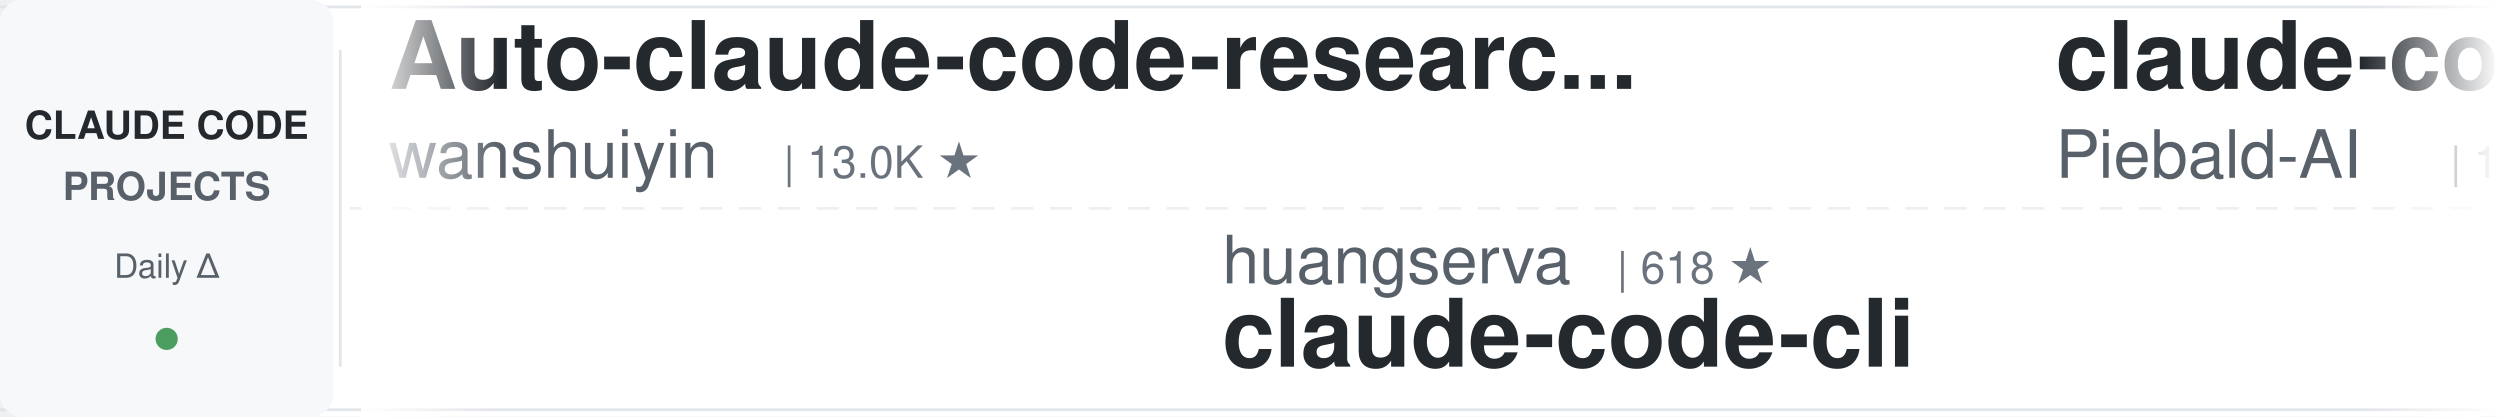
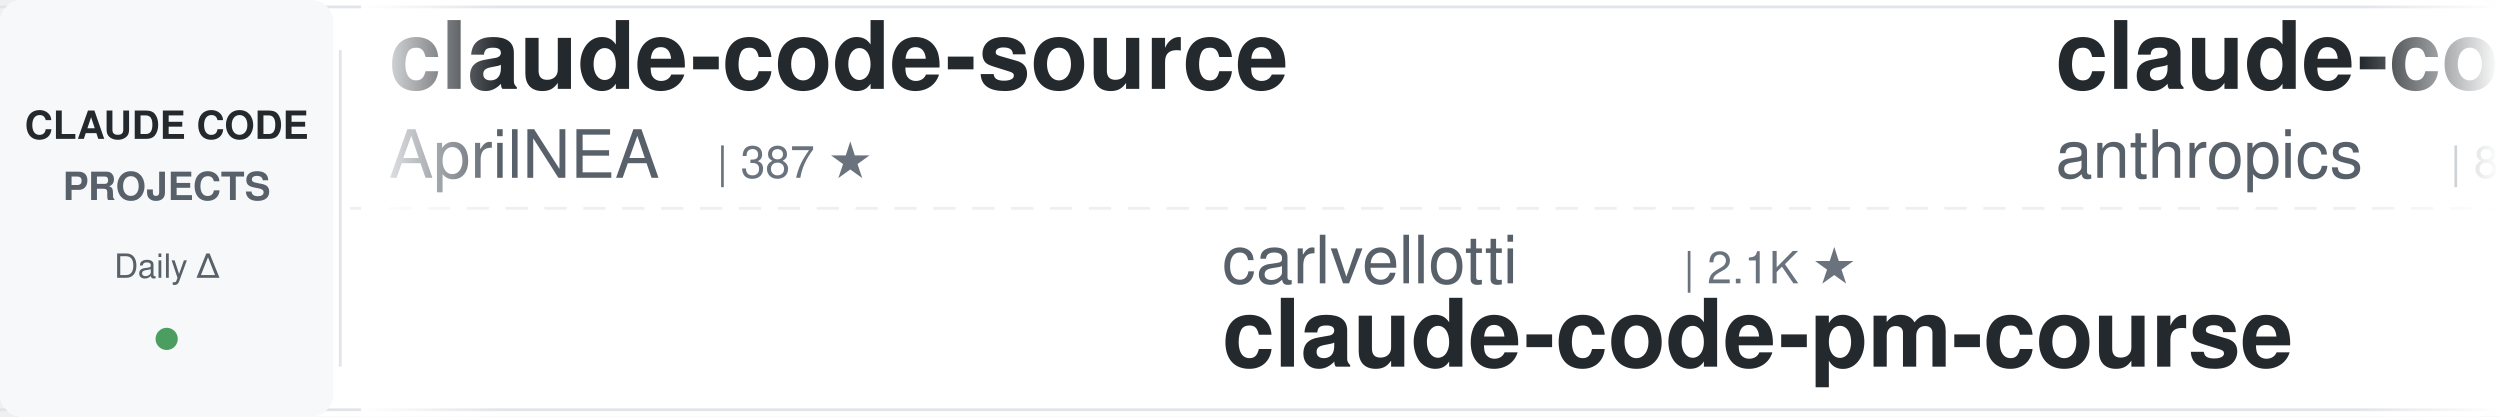
<svg xmlns="http://www.w3.org/2000/svg" width="900" height="150">
  <defs>
    <linearGradient id="leftFade" x1="0%" y1="0%" x2="100%" y2="0%">
      <stop offset="0%" style="stop-color:#ffffff;stop-opacity:1" />
      <stop offset="100%" style="stop-color:#ffffff;stop-opacity:0" />
    </linearGradient>
    <linearGradient id="rightFade" x1="0%" y1="0%" x2="100%" y2="0%">
      <stop offset="0%" style="stop-color:#ffffff;stop-opacity:0" />
      <stop offset="100%" style="stop-color:#ffffff;stop-opacity:1" />
    </linearGradient>
  </defs>
  <rect width="900" height="150" fill="#ffffff" rx="8" />
  <rect x="0" y="2" width="900" height="1" fill="#e1e4e8" />
  <rect x="0" y="147" width="900" height="1" fill="#e1e4e8" />
  <line x1="0" y1="75" x2="900" y2="75" stroke="#e1e4e8" stroke-width="1" stroke-dasharray="8 6" opacity="0.6" />
  <rect x="0" y="0" width="120" height="150" fill="#f6f8fa" rx="8" />
  <text x="60" y="50" font-family="-apple-system, BlinkMacSystemFont, 'Segoe UI', Helvetica, Arial, sans-serif" font-size="14" font-weight="600" fill="#24292e" text-anchor="middle">CLAUDE CODE</text>
  <text x="60" y="72" font-family="-apple-system, BlinkMacSystemFont, 'Segoe UI', Helvetica, Arial, sans-serif" font-size="14" font-weight="600" fill="#586069" text-anchor="middle">PROJECTS</text>
  <text x="60" y="100" font-family="-apple-system, BlinkMacSystemFont, 'Segoe UI', Helvetica, Arial, sans-serif" font-size="12" font-weight="500" fill="#586069" text-anchor="middle">Daily Δ</text>
  <circle cx="60" cy="122" r="4" fill="#22863a" opacity="0.8" />
  <rect x="122" y="18" width="1" height="114" fill="#e1e4e8" />
  <clipPath id="tickerClip">
    <rect x="130" y="0" width="770" height="150" />
  </clipPath>
  <g clip-path="url(#tickerClip)">
    <g id="tickerItems">
      <animateTransform attributeName="transform" attributeType="XML" type="translate" from="0 0" to="-3000 0" dur="54s" repeatCount="indefinite" />
      <g transform="translate(0, 0)">
-         <text x="140" y="32" font-family="-apple-system, BlinkMacSystemFont, 'Segoe UI', Helvetica, Arial, sans-serif" font-size="34" font-weight="600" fill="#24292e">Auto-claude-code-researc...</text>
-         <text x="140" y="64" font-family="-apple-system, BlinkMacSystemFont, 'Segoe UI', Helvetica, Arial, sans-serif" font-size="24" font-weight="400" fill="#586069">wanshuiyin</text>
-         <text x="282" y="64" font-family="-apple-system, BlinkMacSystemFont, 'Segoe UI', Helvetica, Arial, sans-serif" font-size="16" font-weight="500" fill="#6a737d">| 13.0K ★</text>
+         <text x="140" y="32" font-family="-apple-system, BlinkMacSystemFont, 'Segoe UI', Helvetica, Arial, sans-serif" font-size="34" font-weight="600" fill="#24292e">claude-code-source</text>
+         <text x="140" y="64" font-family="-apple-system, BlinkMacSystemFont, 'Segoe UI', Helvetica, Arial, sans-serif" font-size="24" font-weight="400" fill="#586069">AprilNEA</text>
+         <text x="258" y="64" font-family="-apple-system, BlinkMacSystemFont, 'Segoe UI', Helvetica, Arial, sans-serif" font-size="16" font-weight="500" fill="#6a737d">| 387 ★</text>
      </g>
      <g transform="translate(300, 0)">
-         <text x="140" y="102" font-family="-apple-system, BlinkMacSystemFont, 'Segoe UI', Helvetica, Arial, sans-serif" font-size="24" font-weight="400" fill="#586069">huangserva</text>
-         <text x="282" y="102" font-family="-apple-system, BlinkMacSystemFont, 'Segoe UI', Helvetica, Arial, sans-serif" font-size="16" font-weight="500" fill="#6a737d">| 618 ★</text>
-         <text x="140" y="132" font-family="-apple-system, BlinkMacSystemFont, 'Segoe UI', Helvetica, Arial, sans-serif" font-size="34" font-weight="600" fill="#24292e">claude-code-cli</text>
+         <text x="140" y="102" font-family="-apple-system, BlinkMacSystemFont, 'Segoe UI', Helvetica, Arial, sans-serif" font-size="24" font-weight="400" fill="#586069">carlvellotti</text>
+         <text x="306" y="102" font-family="-apple-system, BlinkMacSystemFont, 'Segoe UI', Helvetica, Arial, sans-serif" font-size="16" font-weight="500" fill="#6a737d">| 2.1K ★</text>
+         <text x="140" y="132" font-family="-apple-system, BlinkMacSystemFont, 'Segoe UI', Helvetica, Arial, sans-serif" font-size="34" font-weight="600" fill="#24292e">claude-code-pm-course</text>
      </g>
      <g transform="translate(600, 0)">
-         <text x="140" y="32" font-family="-apple-system, BlinkMacSystemFont, 'Segoe UI', Helvetica, Arial, sans-serif" font-size="34" font-weight="600" fill="#24292e">claude-code-system-promp...</text>
-         <text x="140" y="64" font-family="-apple-system, BlinkMacSystemFont, 'Segoe UI', Helvetica, Arial, sans-serif" font-size="24" font-weight="400" fill="#586069">Piebald-AI</text>
-         <text x="282" y="64" font-family="-apple-system, BlinkMacSystemFont, 'Segoe UI', Helvetica, Arial, sans-serif" font-size="16" font-weight="500" fill="#6a737d">| 11.5K ★</text>
+         <text x="140" y="32" font-family="-apple-system, BlinkMacSystemFont, 'Segoe UI', Helvetica, Arial, sans-serif" font-size="34" font-weight="600" fill="#24292e">claude-code-action</text>
+         <text x="140" y="64" font-family="-apple-system, BlinkMacSystemFont, 'Segoe UI', Helvetica, Arial, sans-serif" font-size="24" font-weight="400" fill="#586069">anthropics</text>
+         <text x="282" y="64" font-family="-apple-system, BlinkMacSystemFont, 'Segoe UI', Helvetica, Arial, sans-serif" font-size="16" font-weight="500" fill="#6a737d">| 8.2K ★</text>
      </g>
      <g transform="translate(900, 0)">
-         <text x="140" y="102" font-family="-apple-system, BlinkMacSystemFont, 'Segoe UI', Helvetica, Arial, sans-serif" font-size="24" font-weight="400" fill="#586069">https-deeplearning-ai</text>
-         <text x="414" y="102" font-family="-apple-system, BlinkMacSystemFont, 'Segoe UI', Helvetica, Arial, sans-serif" font-size="16" font-weight="500" fill="#6a737d">| 533 ★</text>
-         <text x="140" y="132" font-family="-apple-system, BlinkMacSystemFont, 'Segoe UI', Helvetica, Arial, sans-serif" font-size="34" font-weight="600" fill="#24292e">sc-claude-code-files</text>
+         <text x="140" y="102" font-family="-apple-system, BlinkMacSystemFont, 'Segoe UI', Helvetica, Arial, sans-serif" font-size="24" font-weight="400" fill="#586069">ponponon</text>
+         <text x="258" y="102" font-family="-apple-system, BlinkMacSystemFont, 'Segoe UI', Helvetica, Arial, sans-serif" font-size="16" font-weight="500" fill="#6a737d">| 2.3K ★</text>
+         <text x="140" y="132" font-family="-apple-system, BlinkMacSystemFont, 'Segoe UI', Helvetica, Arial, sans-serif" font-size="34" font-weight="600" fill="#24292e">claude_code_src</text>
      </g>
      <g transform="translate(1200, 0)">
-         <text x="140" y="32" font-family="-apple-system, BlinkMacSystemFont, 'Segoe UI', Helvetica, Arial, sans-serif" font-size="34" font-weight="600" fill="#24292e">arcads-claude-code</text>
-         <text x="140" y="64" font-family="-apple-system, BlinkMacSystemFont, 'Segoe UI', Helvetica, Arial, sans-serif" font-size="24" font-weight="400" fill="#586069">krusemediallc</text>
-         <text x="318" y="64" font-family="-apple-system, BlinkMacSystemFont, 'Segoe UI', Helvetica, Arial, sans-serif" font-size="16" font-weight="500" fill="#6a737d">| 946 ★</text>
+         <text x="140" y="32" font-family="-apple-system, BlinkMacSystemFont, 'Segoe UI', Helvetica, Arial, sans-serif" font-size="34" font-weight="600" fill="#24292e">claude-skills</text>
+         <text x="140" y="64" font-family="-apple-system, BlinkMacSystemFont, 'Segoe UI', Helvetica, Arial, sans-serif" font-size="24" font-weight="400" fill="#586069">alirezarezvani</text>
+         <text x="330" y="64" font-family="-apple-system, BlinkMacSystemFont, 'Segoe UI', Helvetica, Arial, sans-serif" font-size="16" font-weight="500" fill="#6a737d">| 19.8K ★</text>
      </g>
      <g transform="translate(1500, 0)">
-         <text x="140" y="102" font-family="-apple-system, BlinkMacSystemFont, 'Segoe UI', Helvetica, Arial, sans-serif" font-size="24" font-weight="400" fill="#586069">disler</text>
-         <text x="234" y="102" font-family="-apple-system, BlinkMacSystemFont, 'Segoe UI', Helvetica, Arial, sans-serif" font-size="16" font-weight="500" fill="#6a737d">| 3.8K ★</text>
-         <text x="140" y="132" font-family="-apple-system, BlinkMacSystemFont, 'Segoe UI', Helvetica, Arial, sans-serif" font-size="34" font-weight="600" fill="#24292e">claude-code-hooks-master...</text>
+         <text x="140" y="102" font-family="-apple-system, BlinkMacSystemFont, 'Segoe UI', Helvetica, Arial, sans-serif" font-size="24" font-weight="400" fill="#586069">Donchitos</text>
+         <text x="270" y="102" font-family="-apple-system, BlinkMacSystemFont, 'Segoe UI', Helvetica, Arial, sans-serif" font-size="16" font-weight="500" fill="#6a737d">| 22.6K ★</text>
+         <text x="140" y="132" font-family="-apple-system, BlinkMacSystemFont, 'Segoe UI', Helvetica, Arial, sans-serif" font-size="34" font-weight="600" fill="#24292e">Claude-Code-Game-Studios</text>
      </g>
      <g transform="translate(1800, 0)">
-         <text x="140" y="32" font-family="-apple-system, BlinkMacSystemFont, 'Segoe UI', Helvetica, Arial, sans-serif" font-size="34" font-weight="600" fill="#24292e">claude-code-my-workflow</text>
-         <text x="140" y="64" font-family="-apple-system, BlinkMacSystemFont, 'Segoe UI', Helvetica, Arial, sans-serif" font-size="24" font-weight="400" fill="#586069">pedrohcgs</text>
-         <text x="270" y="64" font-family="-apple-system, BlinkMacSystemFont, 'Segoe UI', Helvetica, Arial, sans-serif" font-size="16" font-weight="500" fill="#6a737d">| 1.3K ★</text>
+         <text x="140" y="32" font-family="-apple-system, BlinkMacSystemFont, 'Segoe UI', Helvetica, Arial, sans-serif" font-size="34" font-weight="600" fill="#24292e">claude-code-proxy</text>
+         <text x="140" y="64" font-family="-apple-system, BlinkMacSystemFont, 'Segoe UI', Helvetica, Arial, sans-serif" font-size="24" font-weight="400" fill="#586069">fuergaosi233</text>
+         <text x="306" y="64" font-family="-apple-system, BlinkMacSystemFont, 'Segoe UI', Helvetica, Arial, sans-serif" font-size="16" font-weight="500" fill="#6a737d">| 2.7K ★</text>
      </g>
      <g transform="translate(2100, 0)">
-         <text x="140" y="102" font-family="-apple-system, BlinkMacSystemFont, 'Segoe UI', Helvetica, Arial, sans-serif" font-size="24" font-weight="400" fill="#586069">lorryjovens-hub</text>
-         <text x="342" y="102" font-family="-apple-system, BlinkMacSystemFont, 'Segoe UI', Helvetica, Arial, sans-serif" font-size="16" font-weight="500" fill="#6a737d">| 1.7K ★</text>
-         <text x="140" y="132" font-family="-apple-system, BlinkMacSystemFont, 'Segoe UI', Helvetica, Arial, sans-serif" font-size="34" font-weight="600" fill="#24292e">claude-code-rust</text>
+         <text x="140" y="102" font-family="-apple-system, BlinkMacSystemFont, 'Segoe UI', Helvetica, Arial, sans-serif" font-size="24" font-weight="400" fill="#586069">andrew-kramer-inno</text>
+         <text x="378" y="102" font-family="-apple-system, BlinkMacSystemFont, 'Segoe UI', Helvetica, Arial, sans-serif" font-size="16" font-weight="500" fill="#6a737d">| 593 ★</text>
+         <text x="140" y="132" font-family="-apple-system, BlinkMacSystemFont, 'Segoe UI', Helvetica, Arial, sans-serif" font-size="34" font-weight="600" fill="#24292e">claude-code-source-build</text>
      </g>
      <g transform="translate(2400, 0)">
-         <text x="140" y="32" font-family="-apple-system, BlinkMacSystemFont, 'Segoe UI', Helvetica, Arial, sans-serif" font-size="34" font-weight="600" fill="#24292e">Open-ClaudeCode</text>
-         <text x="140" y="64" font-family="-apple-system, BlinkMacSystemFont, 'Segoe UI', Helvetica, Arial, sans-serif" font-size="24" font-weight="400" fill="#586069">LING71671</text>
-         <text x="270" y="64" font-family="-apple-system, BlinkMacSystemFont, 'Segoe UI', Helvetica, Arial, sans-serif" font-size="16" font-weight="500" fill="#6a737d">| 906 ★</text>
+         <text x="140" y="32" font-family="-apple-system, BlinkMacSystemFont, 'Segoe UI', Helvetica, Arial, sans-serif" font-size="34" font-weight="600" fill="#24292e">claude-code-engineering</text>
+         <text x="140" y="64" font-family="-apple-system, BlinkMacSystemFont, 'Segoe UI', Helvetica, Arial, sans-serif" font-size="24" font-weight="400" fill="#586069">huangjia2019</text>
+         <text x="306" y="64" font-family="-apple-system, BlinkMacSystemFont, 'Segoe UI', Helvetica, Arial, sans-serif" font-size="16" font-weight="500" fill="#6a737d">| 927 ★</text>
      </g>
      <g transform="translate(2700, 0)">
-         <text x="140" y="102" font-family="-apple-system, BlinkMacSystemFont, 'Segoe UI', Helvetica, Arial, sans-serif" font-size="24" font-weight="400" fill="#586069">router-for-me</text>
-         <text x="318" y="102" font-family="-apple-system, BlinkMacSystemFont, 'Segoe UI', Helvetica, Arial, sans-serif" font-size="16" font-weight="500" fill="#6a737d">| 39.1K ★</text>
-         <text x="140" y="132" font-family="-apple-system, BlinkMacSystemFont, 'Segoe UI', Helvetica, Arial, sans-serif" font-size="34" font-weight="600" fill="#24292e">CLIProxyAPI</text>
+         <text x="140" y="102" font-family="-apple-system, BlinkMacSystemFont, 'Segoe UI', Helvetica, Arial, sans-serif" font-size="24" font-weight="400" fill="#586069">nicedreamzapp</text>
+         <text x="318" y="102" font-family="-apple-system, BlinkMacSystemFont, 'Segoe UI', Helvetica, Arial, sans-serif" font-size="16" font-weight="500" fill="#6a737d">| 2.9K ★</text>
+         <text x="140" y="132" font-family="-apple-system, BlinkMacSystemFont, 'Segoe UI', Helvetica, Arial, sans-serif" font-size="34" font-weight="600" fill="#24292e">claude-code-local</text>
      </g>
      <g transform="translate(3000, 0)">
-         <text x="140" y="32" font-family="-apple-system, BlinkMacSystemFont, 'Segoe UI', Helvetica, Arial, sans-serif" font-size="34" font-weight="600" fill="#24292e">Auto-claude-code-researc...</text>
-         <text x="140" y="64" font-family="-apple-system, BlinkMacSystemFont, 'Segoe UI', Helvetica, Arial, sans-serif" font-size="24" font-weight="400" fill="#586069">wanshuiyin</text>
-         <text x="282" y="64" font-family="-apple-system, BlinkMacSystemFont, 'Segoe UI', Helvetica, Arial, sans-serif" font-size="16" font-weight="500" fill="#6a737d">| 13.0K ★</text>
+         <text x="140" y="32" font-family="-apple-system, BlinkMacSystemFont, 'Segoe UI', Helvetica, Arial, sans-serif" font-size="34" font-weight="600" fill="#24292e">claude-code-source</text>
+         <text x="140" y="64" font-family="-apple-system, BlinkMacSystemFont, 'Segoe UI', Helvetica, Arial, sans-serif" font-size="24" font-weight="400" fill="#586069">AprilNEA</text>
+         <text x="258" y="64" font-family="-apple-system, BlinkMacSystemFont, 'Segoe UI', Helvetica, Arial, sans-serif" font-size="16" font-weight="500" fill="#6a737d">| 387 ★</text>
      </g>
      <g transform="translate(3300, 0)">
-         <text x="140" y="102" font-family="-apple-system, BlinkMacSystemFont, 'Segoe UI', Helvetica, Arial, sans-serif" font-size="24" font-weight="400" fill="#586069">huangserva</text>
-         <text x="282" y="102" font-family="-apple-system, BlinkMacSystemFont, 'Segoe UI', Helvetica, Arial, sans-serif" font-size="16" font-weight="500" fill="#6a737d">| 618 ★</text>
-         <text x="140" y="132" font-family="-apple-system, BlinkMacSystemFont, 'Segoe UI', Helvetica, Arial, sans-serif" font-size="34" font-weight="600" fill="#24292e">claude-code-cli</text>
+         <text x="140" y="102" font-family="-apple-system, BlinkMacSystemFont, 'Segoe UI', Helvetica, Arial, sans-serif" font-size="24" font-weight="400" fill="#586069">carlvellotti</text>
+         <text x="306" y="102" font-family="-apple-system, BlinkMacSystemFont, 'Segoe UI', Helvetica, Arial, sans-serif" font-size="16" font-weight="500" fill="#6a737d">| 2.1K ★</text>
+         <text x="140" y="132" font-family="-apple-system, BlinkMacSystemFont, 'Segoe UI', Helvetica, Arial, sans-serif" font-size="34" font-weight="600" fill="#24292e">claude-code-pm-course</text>
      </g>
      <g transform="translate(3600, 0)">
-         <text x="140" y="32" font-family="-apple-system, BlinkMacSystemFont, 'Segoe UI', Helvetica, Arial, sans-serif" font-size="34" font-weight="600" fill="#24292e">claude-code-system-promp...</text>
-         <text x="140" y="64" font-family="-apple-system, BlinkMacSystemFont, 'Segoe UI', Helvetica, Arial, sans-serif" font-size="24" font-weight="400" fill="#586069">Piebald-AI</text>
-         <text x="282" y="64" font-family="-apple-system, BlinkMacSystemFont, 'Segoe UI', Helvetica, Arial, sans-serif" font-size="16" font-weight="500" fill="#6a737d">| 11.5K ★</text>
+         <text x="140" y="32" font-family="-apple-system, BlinkMacSystemFont, 'Segoe UI', Helvetica, Arial, sans-serif" font-size="34" font-weight="600" fill="#24292e">claude-code-action</text>
+         <text x="140" y="64" font-family="-apple-system, BlinkMacSystemFont, 'Segoe UI', Helvetica, Arial, sans-serif" font-size="24" font-weight="400" fill="#586069">anthropics</text>
+         <text x="282" y="64" font-family="-apple-system, BlinkMacSystemFont, 'Segoe UI', Helvetica, Arial, sans-serif" font-size="16" font-weight="500" fill="#6a737d">| 8.2K ★</text>
      </g>
      <g transform="translate(3900, 0)">
-         <text x="140" y="102" font-family="-apple-system, BlinkMacSystemFont, 'Segoe UI', Helvetica, Arial, sans-serif" font-size="24" font-weight="400" fill="#586069">https-deeplearning-ai</text>
-         <text x="414" y="102" font-family="-apple-system, BlinkMacSystemFont, 'Segoe UI', Helvetica, Arial, sans-serif" font-size="16" font-weight="500" fill="#6a737d">| 533 ★</text>
-         <text x="140" y="132" font-family="-apple-system, BlinkMacSystemFont, 'Segoe UI', Helvetica, Arial, sans-serif" font-size="34" font-weight="600" fill="#24292e">sc-claude-code-files</text>
+         <text x="140" y="102" font-family="-apple-system, BlinkMacSystemFont, 'Segoe UI', Helvetica, Arial, sans-serif" font-size="24" font-weight="400" fill="#586069">ponponon</text>
+         <text x="258" y="102" font-family="-apple-system, BlinkMacSystemFont, 'Segoe UI', Helvetica, Arial, sans-serif" font-size="16" font-weight="500" fill="#6a737d">| 2.3K ★</text>
+         <text x="140" y="132" font-family="-apple-system, BlinkMacSystemFont, 'Segoe UI', Helvetica, Arial, sans-serif" font-size="34" font-weight="600" fill="#24292e">claude_code_src</text>
      </g>
    </g>
  </g>
  <rect x="130" y="0" width="50" height="150" fill="url(#leftFade)" />
  <rect x="850" y="0" width="50" height="150" fill="url(#rightFade)" />
</svg>
